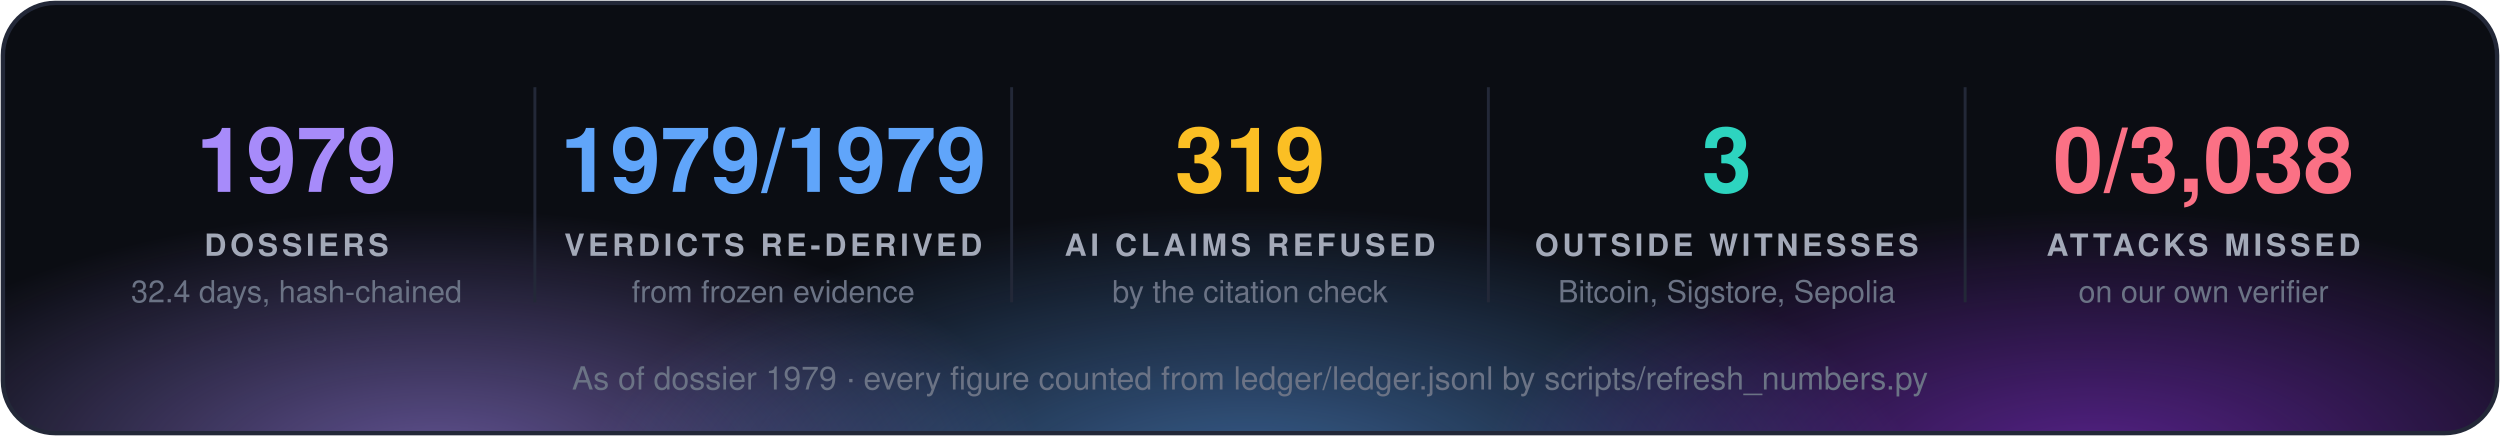
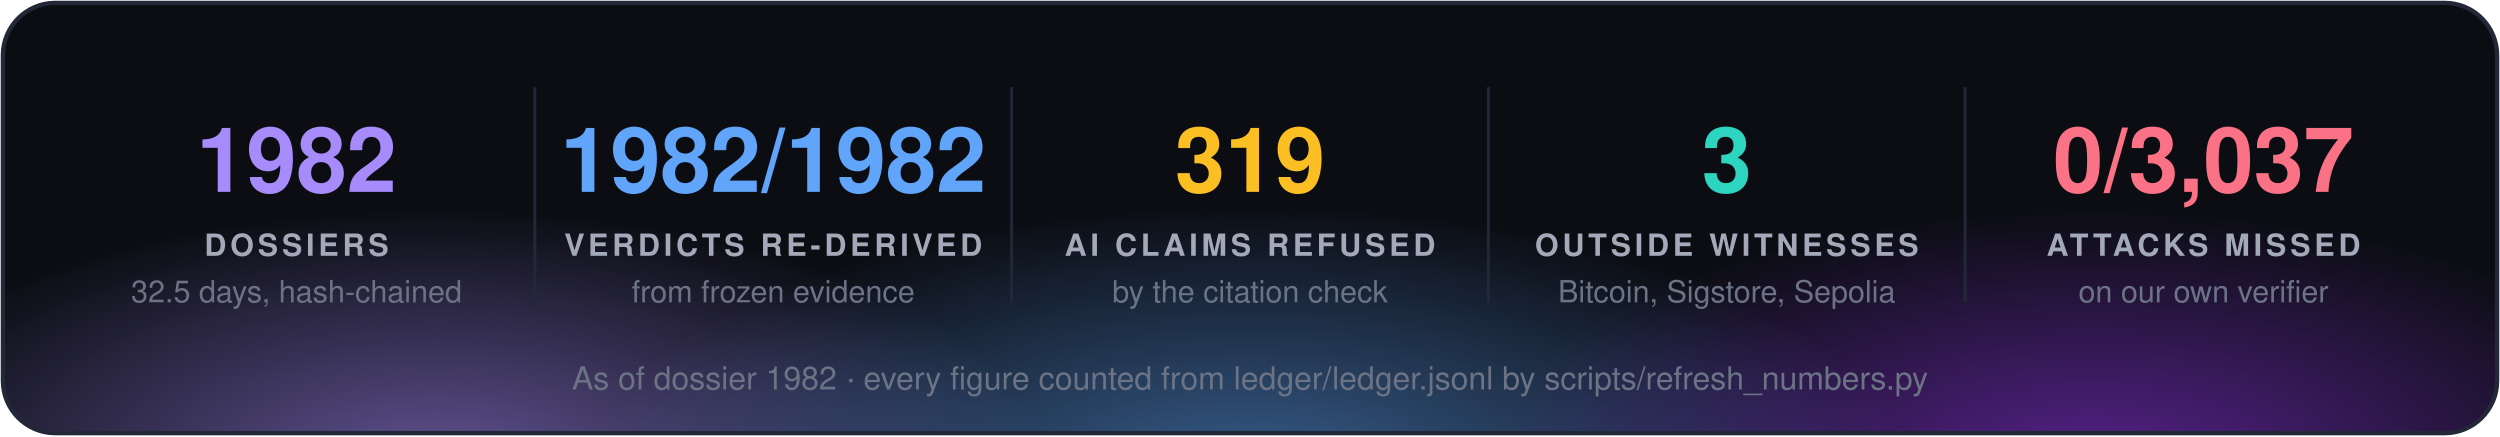
<svg xmlns="http://www.w3.org/2000/svg" width="860" height="150" viewBox="0 0 860 150" font-family="'Segoe UI', 'Helvetica Neue', Helvetica, Arial, sans-serif">
  <defs>
    <radialGradient id="g0" cx="50%" cy="50%" r="50%">
      <stop offset="0" stop-color="#a78bfa" stop-opacity="0.55" />
      <stop offset="1" stop-color="#a78bfa" stop-opacity="0" />
    </radialGradient>
    <radialGradient id="g1" cx="50%" cy="50%" r="50%">
      <stop offset="0" stop-color="#60a5fa" stop-opacity="0.55" />
      <stop offset="1" stop-color="#60a5fa" stop-opacity="0" />
    </radialGradient>
    <radialGradient id="g2" cx="50%" cy="50%" r="50%">
      <stop offset="0" stop-color="#9333ea" stop-opacity="0.55" />
      <stop offset="1" stop-color="#9333ea" stop-opacity="0" />
    </radialGradient>
    <clipPath id="panel">
      <rect x="1" y="1" width="858" height="148" rx="18" />
    </clipPath>
  </defs>
  <rect x="1" y="1" width="858" height="148" rx="18" fill="#0b0d13" />
  <g clip-path="url(#panel)">
    <ellipse cx="150" cy="160" rx="210" ry="88" fill="url(#g0)" />
    <ellipse cx="430" cy="168" rx="230" ry="97" fill="url(#g1)" />
    <ellipse cx="720" cy="160" rx="210" ry="88" fill="url(#g2)" />
  </g>
  <rect x="1" y="1" width="858" height="148" rx="18" fill="none" stroke="#232838" stroke-width="1.5" />
-   <text x="102.0" y="66" fill="#a78bfa" font-size="31" font-weight="700" text-anchor="middle">1979</text>
+   <text x="102.0" y="66" fill="#a78bfa" font-size="31" font-weight="700" text-anchor="middle">1982</text>
  <text x="102.0" y="88" fill="#a3a9b8" font-size="10.5" font-weight="700" letter-spacing="1.3" text-anchor="middle">DOSSIERS</text>
-   <text x="102.0" y="104" fill="#6b7385" font-size="10.5" text-anchor="middle">32.4 days, hash-chained</text>
+   <text x="102.0" y="104" fill="#6b7385" font-size="10.5" text-anchor="middle">32.5 days, hash-chained</text>
  <line x1="184.0" y1="30" x2="184.0" y2="104" stroke="#232838" />
-   <text x="266.0" y="66" fill="#60a5fa" font-size="31" font-weight="700" text-anchor="middle">1979/1979</text>
+   <text x="266.0" y="66" fill="#60a5fa" font-size="31" font-weight="700" text-anchor="middle">1982/1982</text>
  <text x="266.0" y="88" fill="#a3a9b8" font-size="10.5" font-weight="700" letter-spacing="1.3" text-anchor="middle">VERDICTS RE-DERIVED</text>
  <text x="266.0" y="104" fill="#6b7385" font-size="10.5" text-anchor="middle">from frozen evidence</text>
  <line x1="348.0" y1="30" x2="348.0" y2="104" stroke="#232838" />
  <text x="430.0" y="66" fill="#fbbf24" font-size="31" font-weight="700" text-anchor="middle">319</text>
  <text x="430.0" y="88" fill="#a3a9b8" font-size="10.5" font-weight="700" letter-spacing="1.3" text-anchor="middle">AI CLAIMS REFUSED</text>
  <text x="430.0" y="104" fill="#6b7385" font-size="10.5" text-anchor="middle">by the citation check</text>
  <line x1="512.0" y1="30" x2="512.0" y2="104" stroke="#232838" />
  <text x="594.0" y="66" fill="#2dd4bf" font-size="31" font-weight="700" text-anchor="middle">3</text>
  <text x="594.0" y="88" fill="#a3a9b8" font-size="10.5" font-weight="700" letter-spacing="1.3" text-anchor="middle">OUTSIDE WITNESSES</text>
  <text x="594.0" y="104" fill="#6b7385" font-size="10.5" text-anchor="middle">Bitcoin, Sigstore, Sepolia</text>
  <line x1="676.0" y1="30" x2="676.0" y2="104" stroke="#232838" />
-   <text x="758.0" y="66" fill="#fb7185" font-size="31" font-weight="700" text-anchor="middle">0/3,038</text>
+   <text x="758.0" y="66" fill="#fb7185" font-size="31" font-weight="700" text-anchor="middle">0/3,037</text>
  <text x="758.0" y="88" fill="#a3a9b8" font-size="10.5" font-weight="700" letter-spacing="1.3" text-anchor="middle">ATTACKS MISSED</text>
  <text x="758.0" y="104" fill="#6b7385" font-size="10.5" text-anchor="middle">on our own verifier</text>
-   <text x="430.0" y="134" fill="#6b7385" font-size="11" text-anchor="middle">As of dossier 1979 · every figure counted from ledger/ledger.jsonl by scripts/refresh_numbers.py</text>
+   <text x="430.0" y="134" fill="#6b7385" font-size="11" text-anchor="middle">As of dossier 1982 · every figure counted from ledger/ledger.jsonl by scripts/refresh_numbers.py</text>
</svg>
